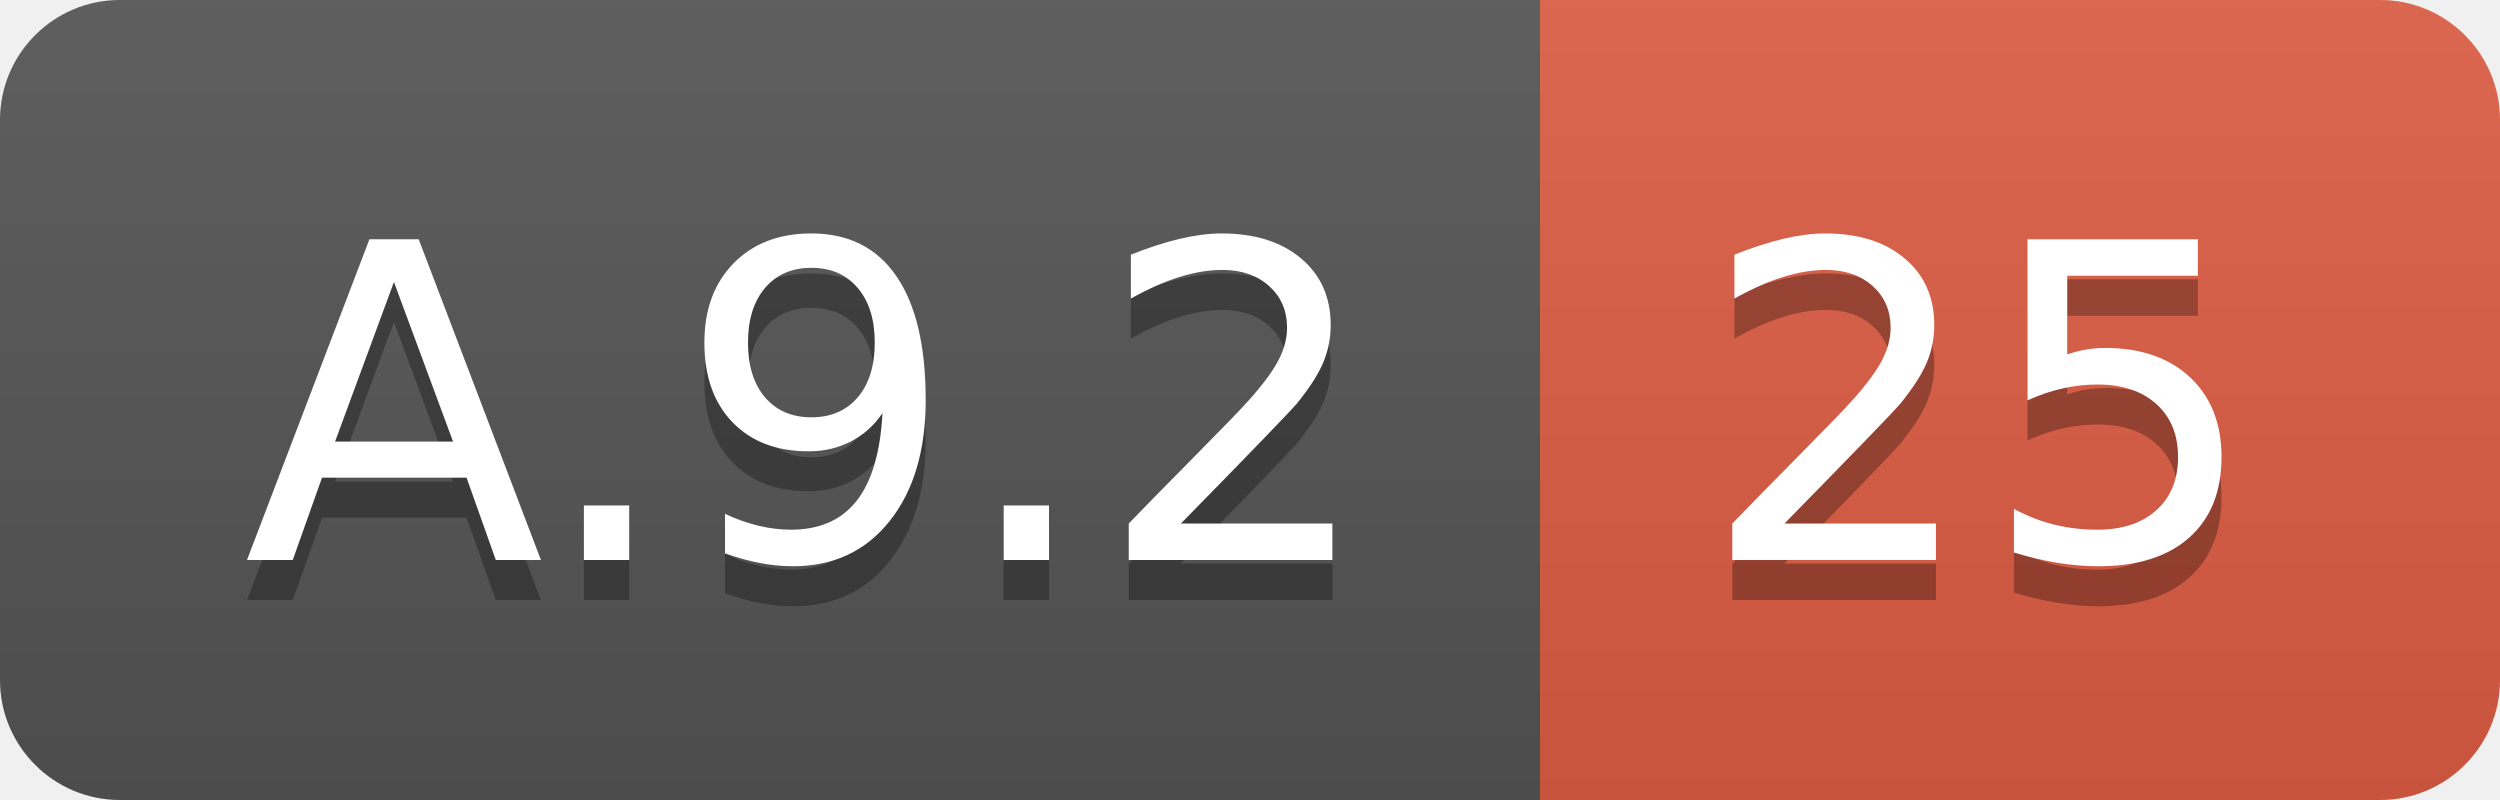
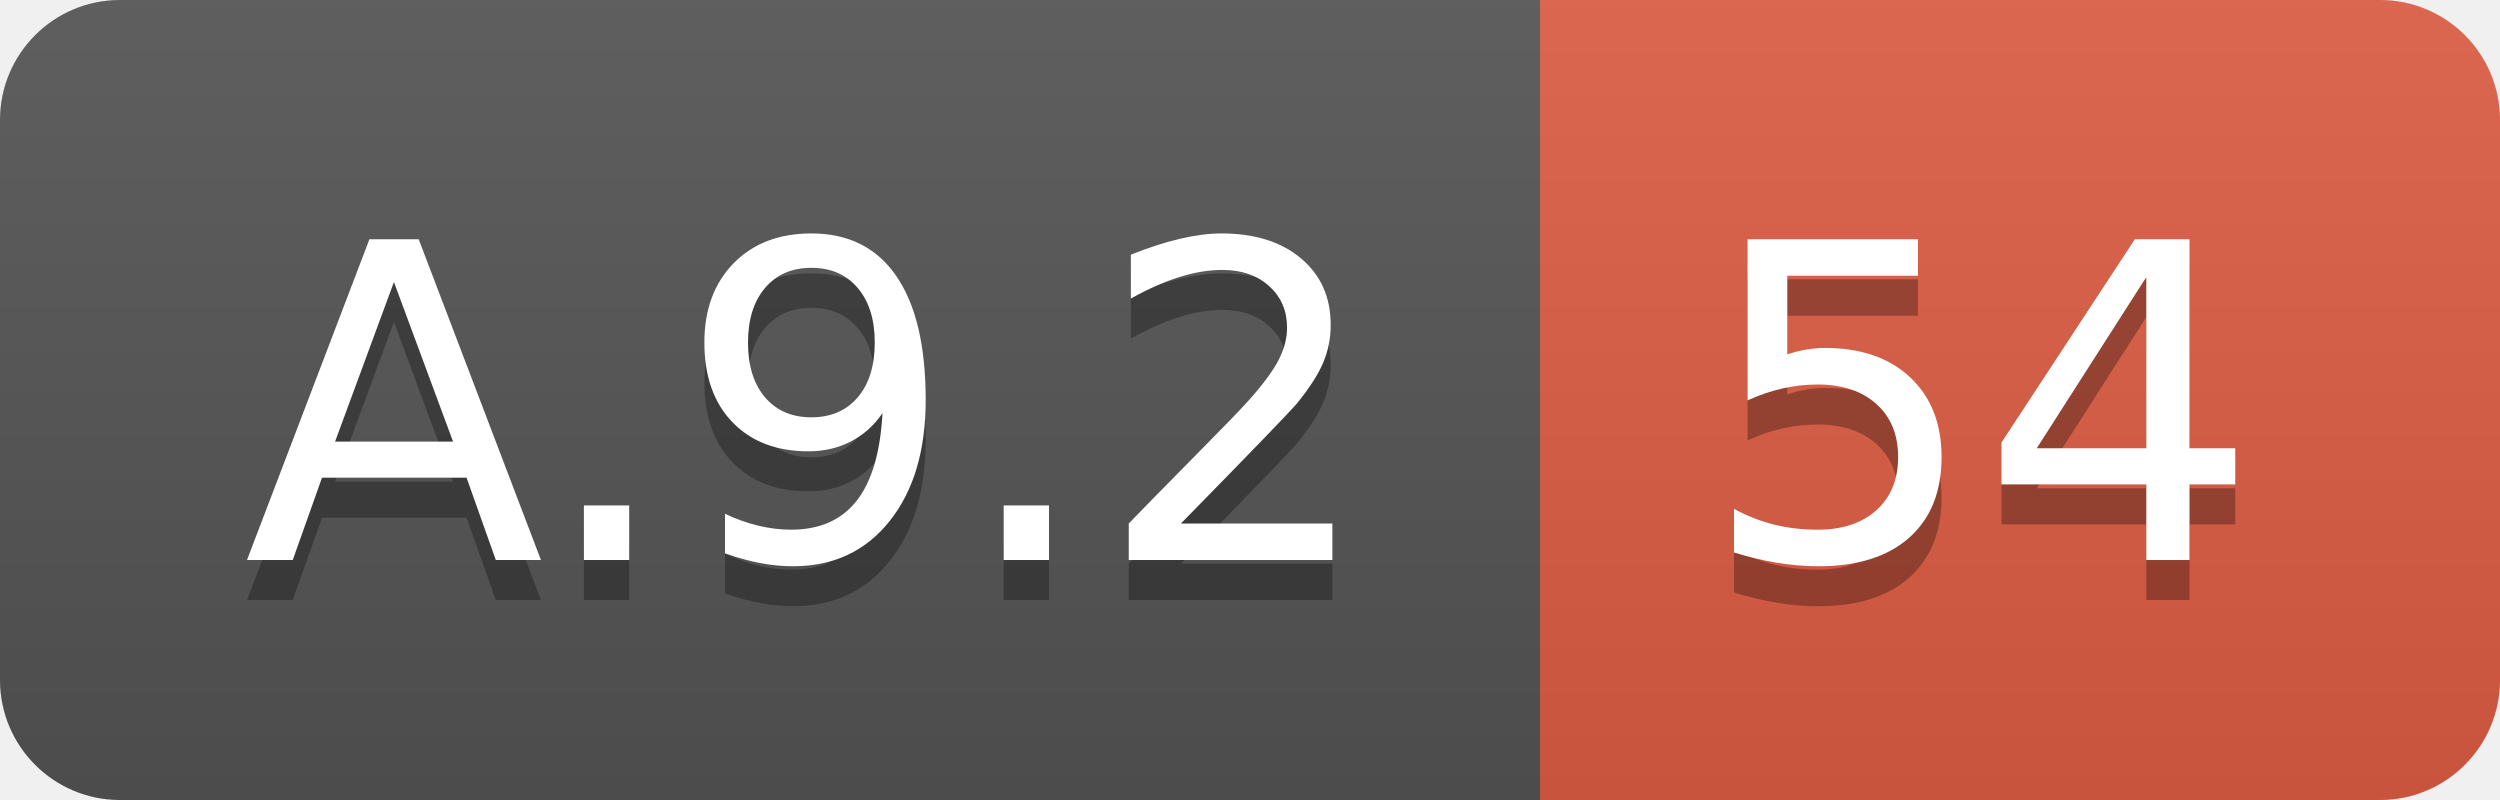
<svg xmlns="http://www.w3.org/2000/svg" width="62.5" height="20">
  <linearGradient id="smooth" x2="0" y2="100%">
    <stop offset="0" stop-color="#bbb" stop-opacity=".1" />
    <stop offset="1" stop-opacity=".1" />
  </linearGradient>
  <clipPath id="round">
    <rect width="62.5" height="20" rx="3" fill="#fff" />
  </clipPath>
  <g clip-path="url(#round)">
    <rect width="38.5" height="20" fill="#555" />
    <rect x="38.5" width="24.0" height="20" fill="#e05d44" />
    <rect width="62.5" height="20" fill="url(#smooth)" />
  </g>
  <g fill="#fff" text-anchor="middle" font-family="DejaVu Sans,Verdana,Geneva,sans-serif" font-size="110">
    <text x="202.5" y="150" fill="#010101" fill-opacity=".3" transform="scale(0.1)" textLength="285.0" lengthAdjust="spacing">A.9.2</text>
    <text x="202.5" y="140" transform="scale(0.1)" textLength="285.0" lengthAdjust="spacing">A.9.2</text>
-     <text x="495.0" y="150" fill="#010101" fill-opacity=".3" transform="scale(0.1)" textLength="140.0" lengthAdjust="spacing">25</text>
-     <text x="495.0" y="140" transform="scale(0.1)" textLength="140.0" lengthAdjust="spacing">25</text>
+     <text x="495.0" y="150" fill="#010101" fill-opacity=".3" transform="scale(0.1)" textLength="140.0" lengthAdjust="spacing">54</text>
+     <text x="495.0" y="140" transform="scale(0.1)" textLength="140.0" lengthAdjust="spacing">54</text>
  </g>
</svg>
